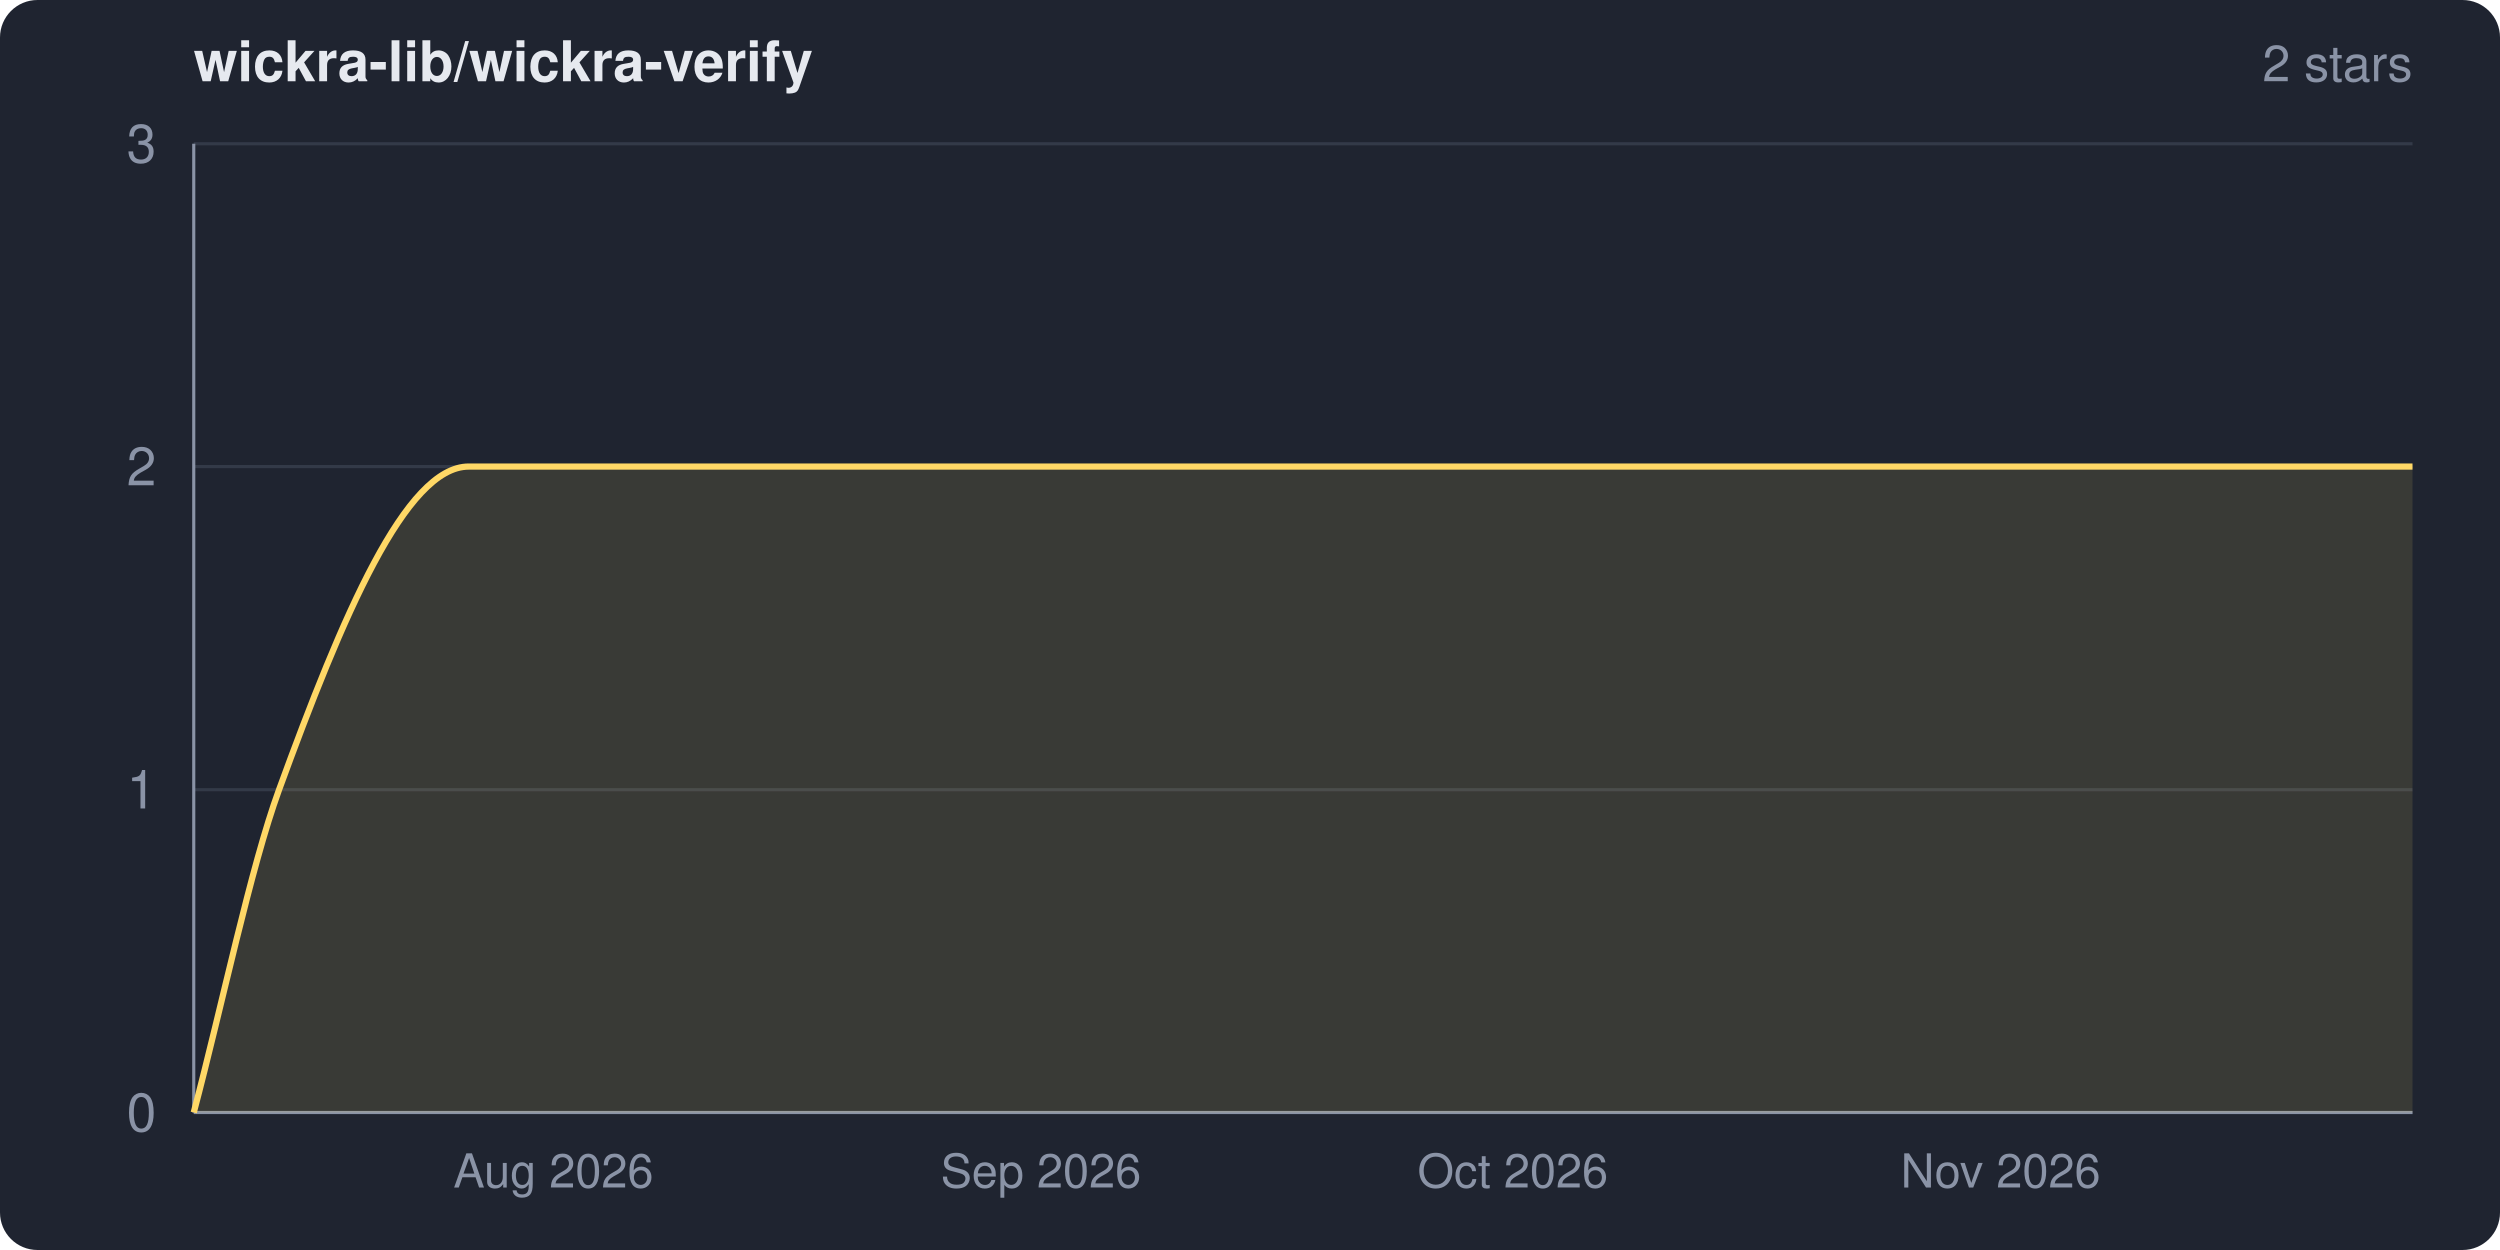
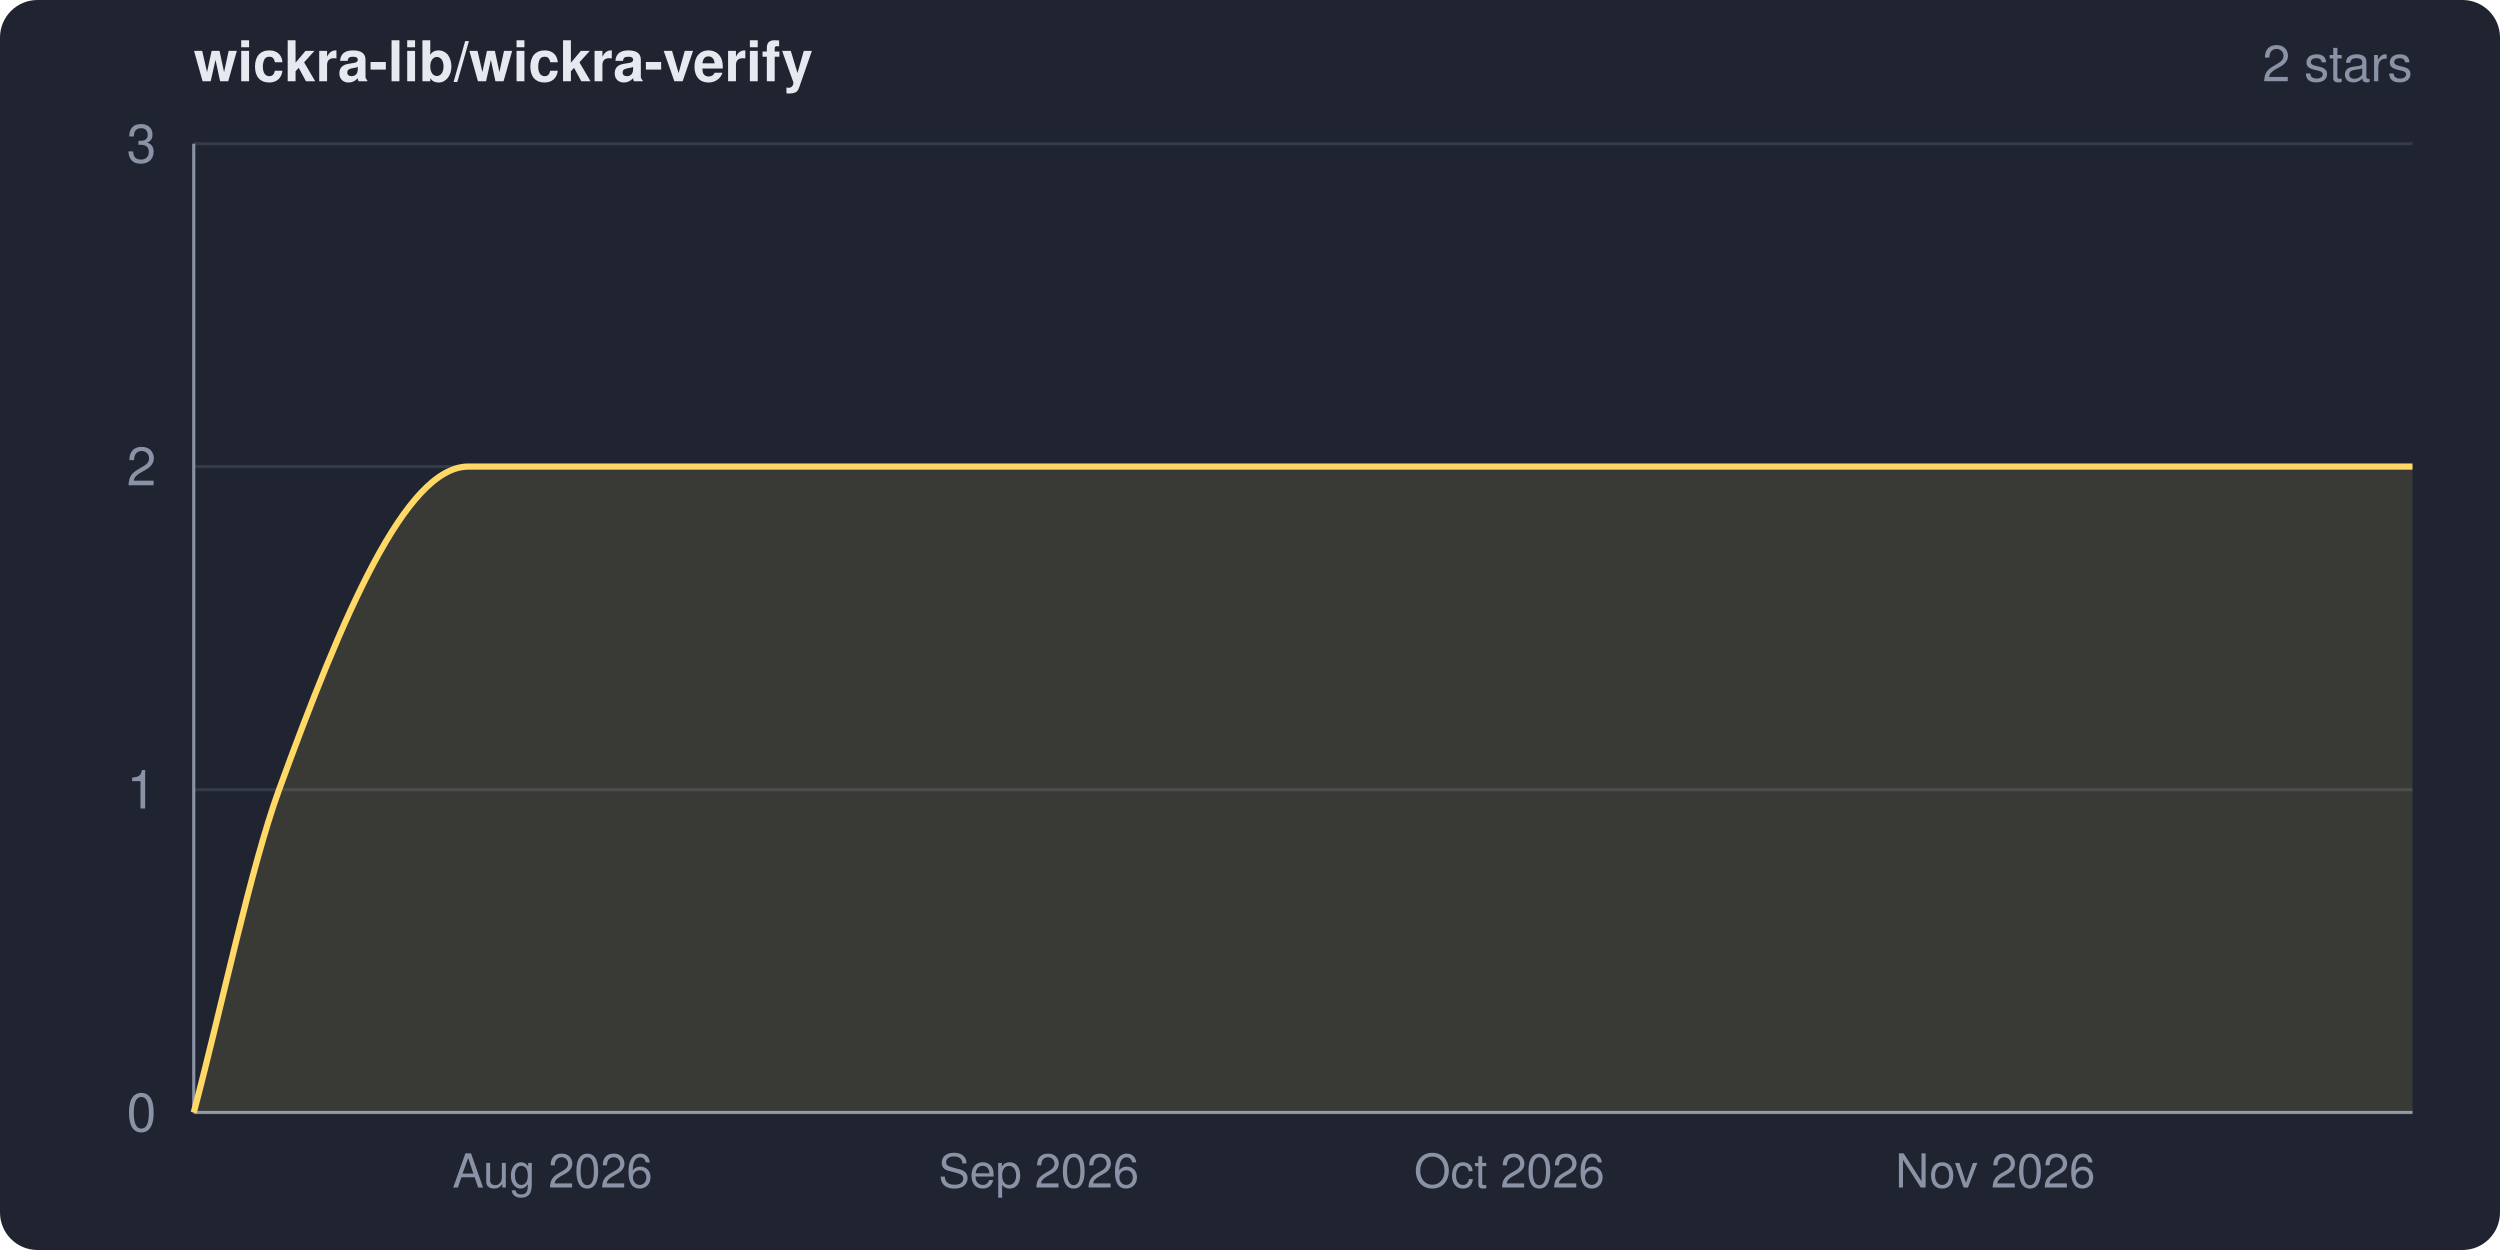
<svg xmlns="http://www.w3.org/2000/svg" width="800" height="400" viewBox="0 0 800 400" role="img" aria-label="wickra-lib/wickra-verify star history">
  <clipPath id="frame">
    <rect width="800" height="400" rx="12" ry="12" />
  </clipPath>
  <g clip-path="url(#frame)">
    <rect width="800" height="400" fill="#1f2430" />
    <text x="62" y="26" fill="#e6e9ef" font-family="system-ui,-apple-system,Segoe UI,Helvetica,Arial,sans-serif" font-size="18" font-weight="600">wickra-lib/wickra-verify</text>
    <text x="772" y="26" fill="#8a93a6" font-family="system-ui,-apple-system,Segoe UI,Helvetica,Arial,sans-serif" font-size="16" text-anchor="end">2 stars</text>
    <g font-family="system-ui,-apple-system,Segoe UI,Helvetica,Arial,sans-serif">
      <line x1="62" y1="356.0" x2="772" y2="356.0" stroke="#333a48" stroke-width="1" />
      <line x1="62" y1="252.7" x2="772" y2="252.7" stroke="#333a48" stroke-width="1" />
      <line x1="62" y1="149.3" x2="772" y2="149.3" stroke="#333a48" stroke-width="1" />
      <line x1="62" y1="46.0" x2="772" y2="46.0" stroke="#333a48" stroke-width="1" />
      <line x1="62" y1="46" x2="62" y2="356" stroke="#8a93a6" stroke-width="1" />
      <line x1="62" y1="356" x2="772" y2="356" stroke="#8a93a6" stroke-width="1" />
-       <path d="M 62.0 356.0 C 71.1 321.6, 80.2 277.6, 89.3 252.7 C 109.6 197.1, 129.8 149.3, 150.0 149.3 C 357.4 149.3, 564.7 149.3, 772.0 149.3 L 772.0 356.0 L 62.0 356.0 Z" fill="#ffd866" fill-opacity="0.12" />
-       <path d="M 62.0 356.0 C 71.1 321.6, 80.2 277.6, 89.3 252.7 C 109.6 197.1, 129.8 149.3, 150.0 149.3 C 357.4 149.3, 564.7 149.3, 772.0 149.3" fill="none" stroke="#ffd866" stroke-width="2" stroke-linejoin="round" />
+       <path d="M 62.0 356.0 C 71.1 321.6, 80.2 277.7, 89.3 252.7 C 109.5 197.3, 129.7 149.3, 149.9 149.3 C 357.2 149.3, 564.6 149.3, 772.0 149.3 L 772.0 356.0 L 62.0 356.0 Z" fill="#ffd866" fill-opacity="0.12" />
+       <path d="M 62.0 356.0 C 71.1 321.6, 80.2 277.7, 89.3 252.7 C 109.5 197.3, 129.7 149.3, 149.9 149.3 C 357.2 149.3, 564.6 149.3, 772.0 149.3" fill="none" stroke="#ffd866" stroke-width="2" stroke-linejoin="round" />
      <text x="50" y="362.0" fill="#8a93a6" font-size="17" text-anchor="end">0</text>
      <text x="50" y="258.7" fill="#8a93a6" font-size="17" text-anchor="end">1</text>
      <text x="50" y="155.3" fill="#8a93a6" font-size="17" text-anchor="end">2</text>
      <text x="50" y="52.0" fill="#8a93a6" font-size="17" text-anchor="end">3</text>
-       <text x="177.1" y="380" fill="#8a93a6" font-size="15" text-anchor="middle">Aug 2026</text>
-       <text x="333.1" y="380" fill="#8a93a6" font-size="15" text-anchor="middle">Sep 2026</text>
-       <text x="484.1" y="380" fill="#8a93a6" font-size="15" text-anchor="middle">Oct 2026</text>
-       <text x="640.2" y="380" fill="#8a93a6" font-size="15" text-anchor="middle">Nov 2026</text>
+       <text x="176.8" y="380" fill="#8a93a6" font-size="15" text-anchor="middle">Aug 2026</text>
+       <text x="332.4" y="380" fill="#8a93a6" font-size="15" text-anchor="middle">Sep 2026</text>
+       <text x="483.0" y="380" fill="#8a93a6" font-size="15" text-anchor="middle">Oct 2026</text>
+       <text x="638.5" y="380" fill="#8a93a6" font-size="15" text-anchor="middle">Nov 2026</text>
    </g>
  </g>
</svg>
